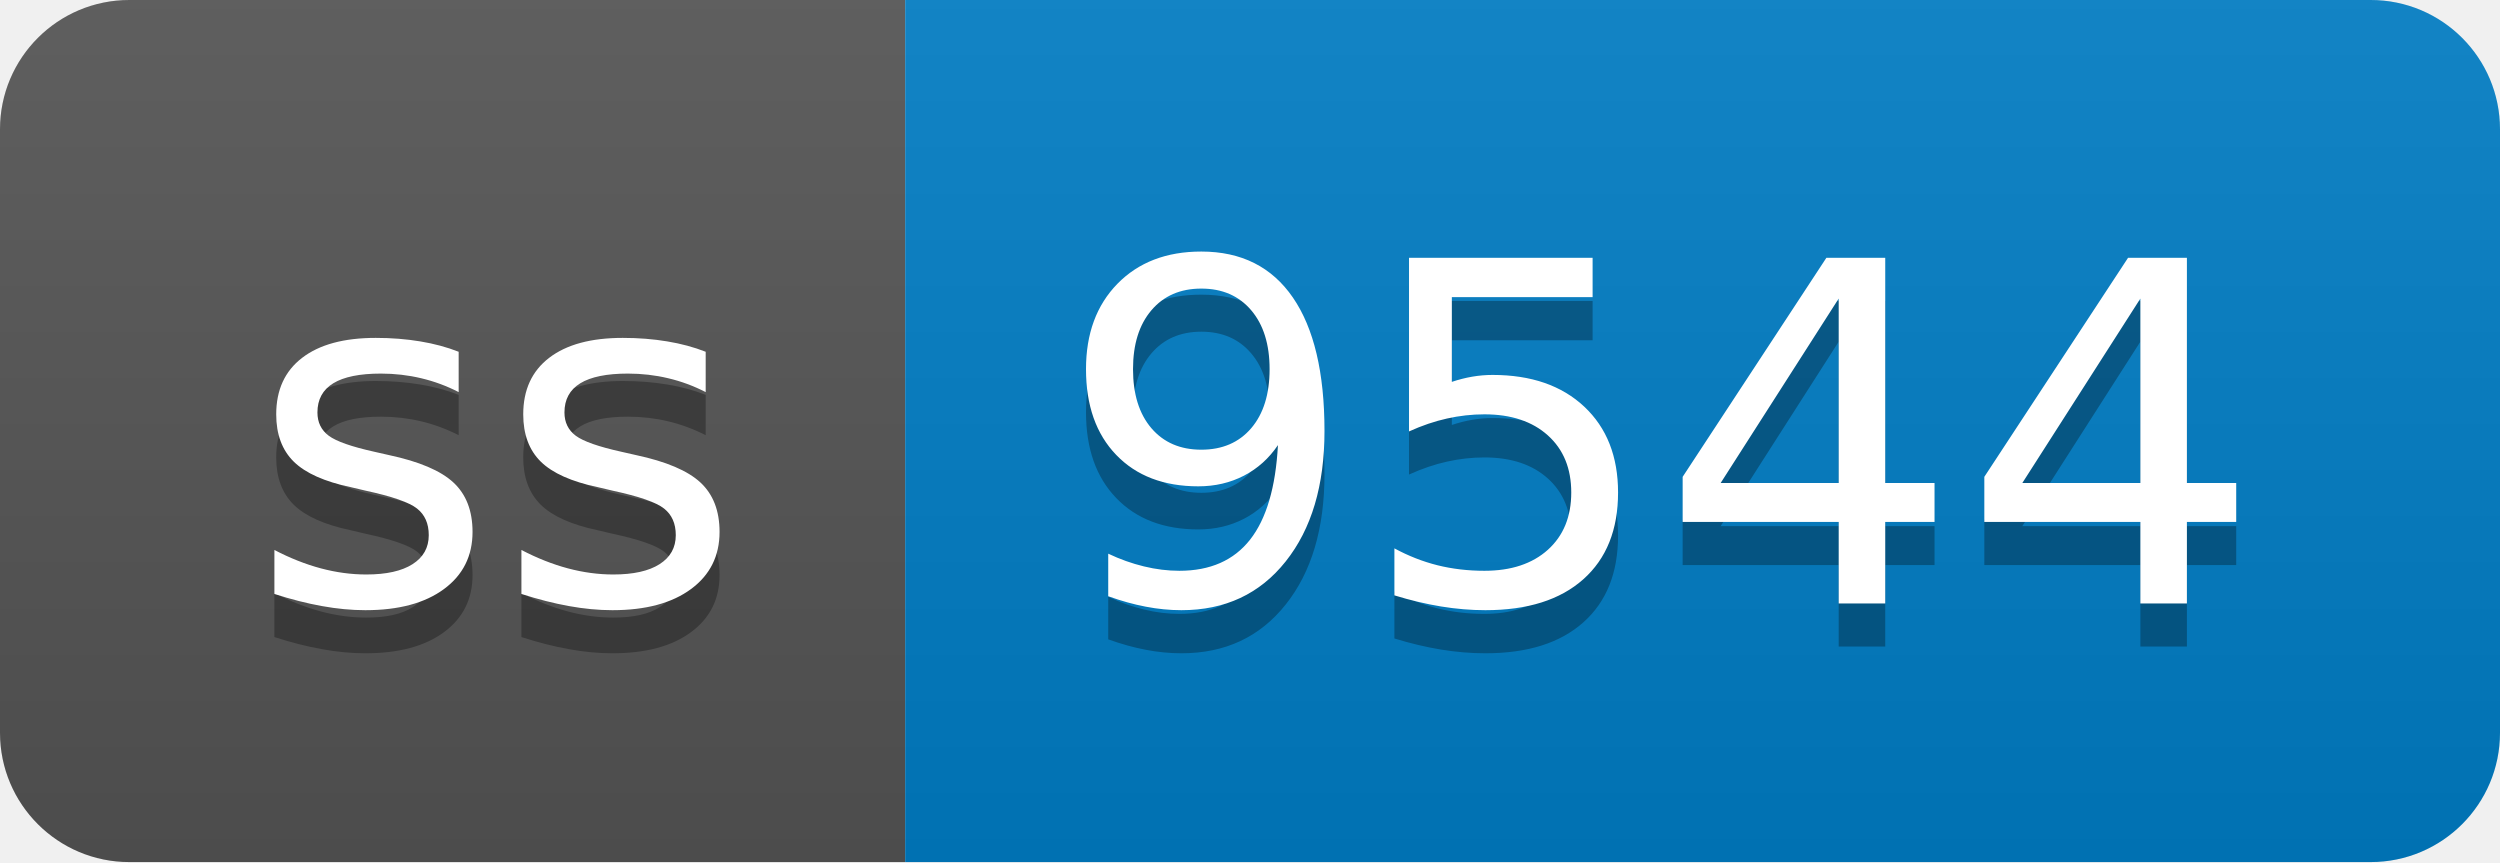
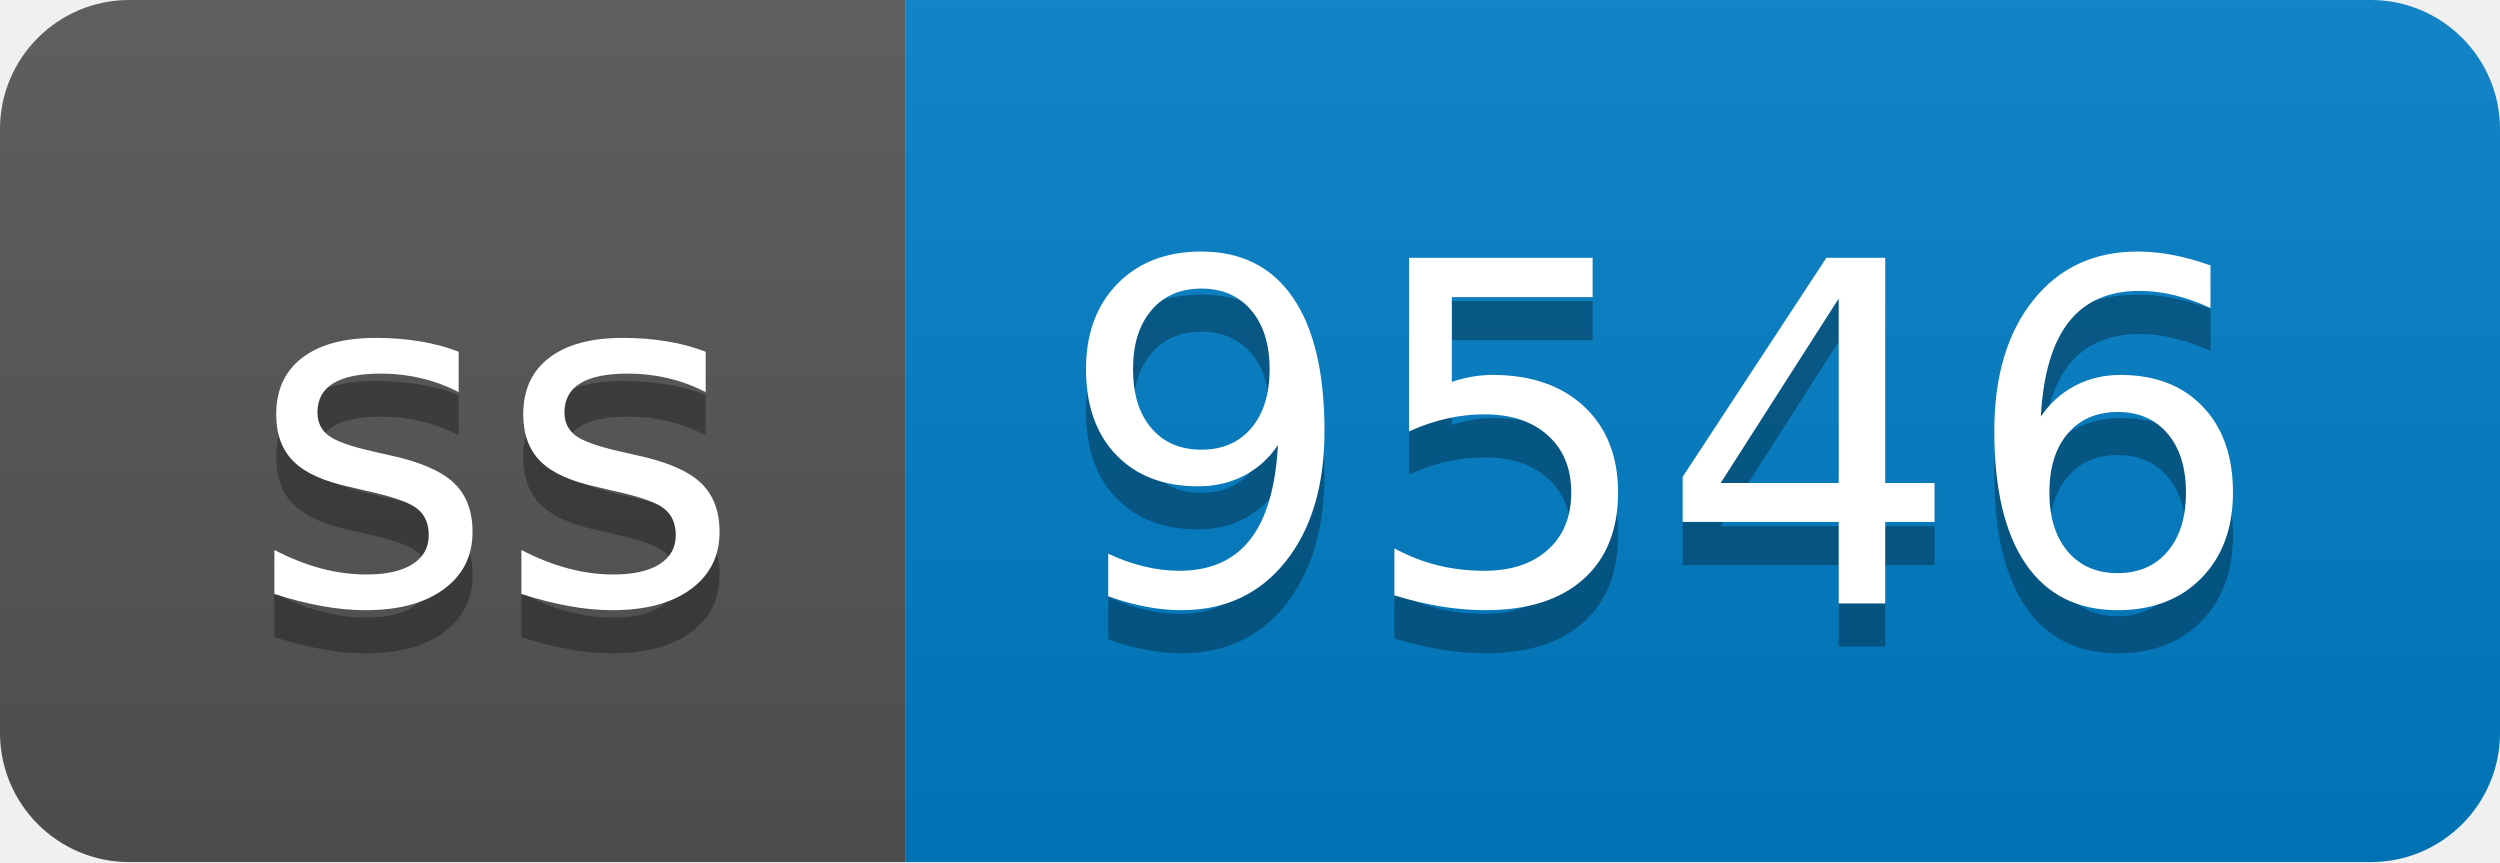
- <svg xmlns="http://www.w3.org/2000/svg" width="58" height="20" role="img" aria-label="ss: 9544">
+ <svg xmlns="http://www.w3.org/2000/svg" width="58" height="20" role="img" aria-label="ss: 9546">
  <linearGradient id="s" x2="0" y2="100%">
    <stop offset="0" stop-color="#bbb" stop-opacity=".1" />
    <stop offset="1" stop-opacity=".1" />
  </linearGradient>
  <clipPath id="r">
    <rect width="58" height="20" rx="3" fill="#fff" />
  </clipPath>
  <g clip-path="url(#r)">
    <rect width="21" height="20" fill="#555" />
    <rect x="21" width="37" height="20" fill="#007ec6" />
    <rect width="58" height="20" fill="url(#s)" />
  </g>
  <g fill="#fff" text-anchor="middle" font-family="Verdana,Geneva,DejaVu Sans,sans-serif" text-rendering="geometricPrecision" font-size="110">
    <text aria-hidden="true" x="115" y="150" fill="#010101" fill-opacity=".3" transform="scale(.1)" textLength="110">ss</text>
    <text x="115" y="140" transform="scale(.1)" fill="#fff" textLength="110">ss</text>
-     <text aria-hidden="true" x="385" y="150" fill="#010101" fill-opacity=".3" transform="scale(.1)" textLength="270">9544</text>
-     <text x="385" y="140" transform="scale(.1)" fill="#fff" textLength="270">9544</text>
+     <text aria-hidden="true" x="385" y="150" fill="#010101" fill-opacity=".3" transform="scale(.1)" textLength="270">9546</text>
+     <text x="385" y="140" transform="scale(.1)" fill="#fff" textLength="270">9546</text>
  </g>
</svg>
